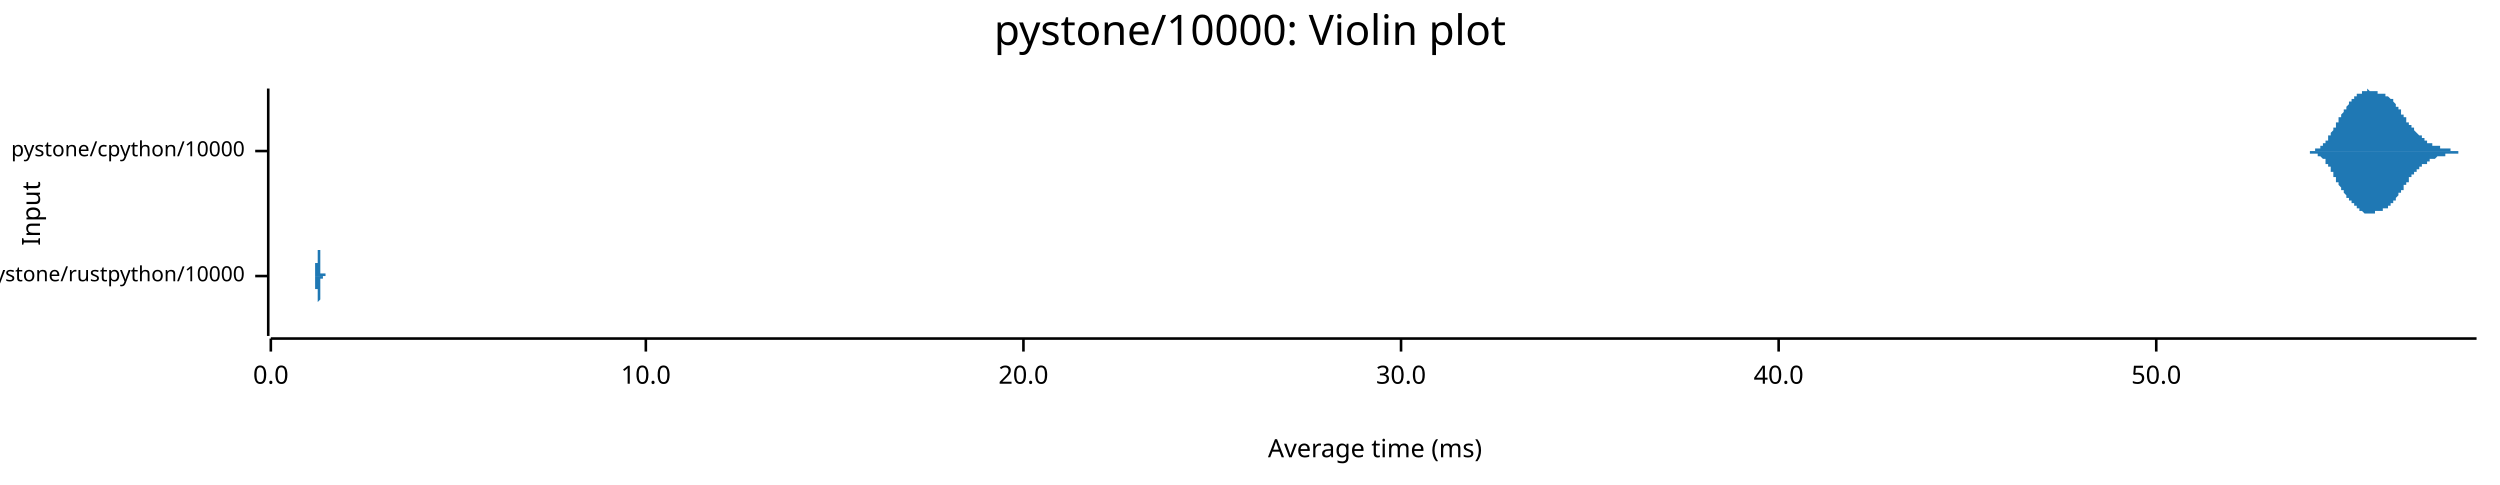
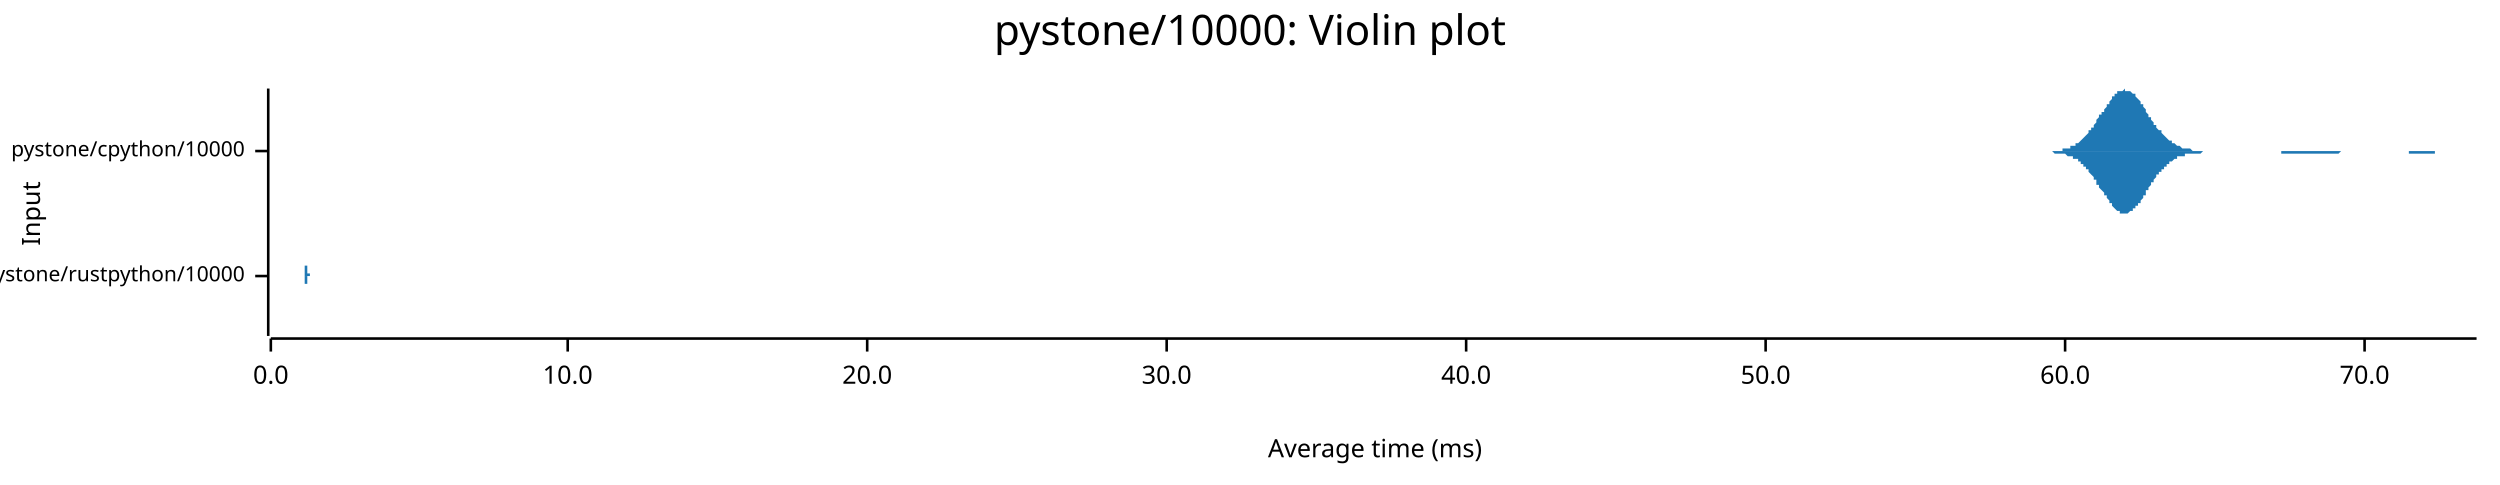
<svg xmlns="http://www.w3.org/2000/svg" width="960" height="186" viewBox="0 0 960 186">
  <text x="480" y="5" dy="0.76em" text-anchor="middle" font-family="sans-serif" font-size="16.129" opacity="1" fill="#000000">
pystone/10000: Violin plot
</text>
  <text x="8" y="82" dy="0.76em" text-anchor="middle" font-family="sans-serif" font-size="9.677" opacity="1" fill="#000000" transform="rotate(270, 8, 82)">
Input
</text>
  <text x="528" y="178" dy="-0.5ex" text-anchor="middle" font-family="sans-serif" font-size="9.677" opacity="1" fill="#000000">
Average time (ms)
</text>
  <polyline fill="none" opacity="1" stroke="#000000" stroke-width="1" points="103,34 103,129 " />
  <text x="94" y="106" dy="0.5ex" text-anchor="end" font-family="sans-serif" font-size="8.065" opacity="1" fill="#000000">
pystone/rustpython/10000
</text>
  <polyline fill="none" opacity="1" stroke="#000000" stroke-width="1" points="98,106 103,106 " />
  <text x="94" y="58" dy="0.5ex" text-anchor="end" font-family="sans-serif" font-size="8.065" opacity="1" fill="#000000">
pystone/cpython/10000
</text>
  <polyline fill="none" opacity="1" stroke="#000000" stroke-width="1" points="98,58 103,58 " />
  <polyline fill="none" opacity="1" stroke="#000000" stroke-width="1" points="104,130 951,130 " />
  <text x="104" y="140" dy="0.76em" text-anchor="middle" font-family="sans-serif" font-size="9.677" opacity="1" fill="#000000">
0.0
</text>
  <polyline fill="none" opacity="1" stroke="#000000" stroke-width="1" points="104,130 104,135 " />
-   <text x="248" y="140" dy="0.76em" text-anchor="middle" font-family="sans-serif" font-size="9.677" opacity="1" fill="#000000">
+   <text x="218" y="140" dy="0.76em" text-anchor="middle" font-family="sans-serif" font-size="9.677" opacity="1" fill="#000000">
10.0
</text>
-   <polyline fill="none" opacity="1" stroke="#000000" stroke-width="1" points="248,130 248,135 " />
-   <text x="393" y="140" dy="0.76em" text-anchor="middle" font-family="sans-serif" font-size="9.677" opacity="1" fill="#000000">
+   <polyline fill="none" opacity="1" stroke="#000000" stroke-width="1" points="218,130 218,135 " />
+   <text x="333" y="140" dy="0.76em" text-anchor="middle" font-family="sans-serif" font-size="9.677" opacity="1" fill="#000000">
20.0
</text>
-   <polyline fill="none" opacity="1" stroke="#000000" stroke-width="1" points="393,130 393,135 " />
-   <text x="538" y="140" dy="0.76em" text-anchor="middle" font-family="sans-serif" font-size="9.677" opacity="1" fill="#000000">
+   <polyline fill="none" opacity="1" stroke="#000000" stroke-width="1" points="333,130 333,135 " />
+   <text x="448" y="140" dy="0.76em" text-anchor="middle" font-family="sans-serif" font-size="9.677" opacity="1" fill="#000000">
30.0
</text>
-   <polyline fill="none" opacity="1" stroke="#000000" stroke-width="1" points="538,130 538,135 " />
-   <text x="683" y="140" dy="0.76em" text-anchor="middle" font-family="sans-serif" font-size="9.677" opacity="1" fill="#000000">
+   <polyline fill="none" opacity="1" stroke="#000000" stroke-width="1" points="448,130 448,135 " />
+   <text x="563" y="140" dy="0.76em" text-anchor="middle" font-family="sans-serif" font-size="9.677" opacity="1" fill="#000000">
40.0
</text>
-   <polyline fill="none" opacity="1" stroke="#000000" stroke-width="1" points="683,130 683,135 " />
-   <text x="828" y="140" dy="0.76em" text-anchor="middle" font-family="sans-serif" font-size="9.677" opacity="1" fill="#000000">
+   <polyline fill="none" opacity="1" stroke="#000000" stroke-width="1" points="563,130 563,135 " />
+   <text x="678" y="140" dy="0.76em" text-anchor="middle" font-family="sans-serif" font-size="9.677" opacity="1" fill="#000000">
50.0
</text>
-   <polyline fill="none" opacity="1" stroke="#000000" stroke-width="1" points="828,130 828,135 " />
-   <polygon opacity="1" fill="#1F78B4" points="121,106 121,106 121,106 121,106 121,106 121,106 121,106 121,106 121,105 121,105 121,105 121,105 121,105 121,105 121,105 121,105 121,105 121,105 121,105 121,105 121,104 121,104 121,104 121,104 121,104 121,104 121,103 121,103 121,103 121,102 121,102 121,102 121,101 121,101 122,101 122,100 122,100 122,99 122,99 122,98 122,98 122,97 122,96 122,96 122,95 122,94 122,94 122,93 122,92 122,92 122,91 122,90 122,90 122,89 122,88 122,88 122,87 122,87 122,86 122,85 122,85 122,84 122,84 122,84 122,83 122,83 122,83 122,82 122,82 122,82 122,82 122,82 122,82 122,82 122,82 122,82 122,83 122,83 122,83 122,83 122,84 122,84 122,85 122,85 122,85 122,86 122,87 122,87 122,88 122,88 122,89 122,89 122,90 122,90 122,91 122,92 122,92 122,93 122,93 122,94 122,94 122,95 122,95 122,96 123,96 123,97 123,97 123,97 123,98 123,98 123,99 123,99 123,99 123,99 123,100 123,100 123,100 123,101 123,101 123,101 123,101 123,101 123,102 123,102 123,102 123,102 123,102 123,102 123,103 123,103 123,103 123,103 123,103 123,103 123,103 123,103 123,103 123,103 123,104 123,104 123,104 123,104 123,104 123,104 123,104 123,104 123,104 123,104 123,104 123,104 123,104 123,104 123,104 123,104 123,104 123,104 123,104 123,104 123,104 123,105 123,105 123,105 123,105 123,105 123,105 123,105 123,105 123,105 123,105 123,105 123,105 123,105 123,105 123,105 124,105 124,105 124,105 124,105 124,105 124,105 124,105 124,105 124,105 124,105 124,105 124,105 124,105 124,105 124,105 124,105 124,105 124,105 124,105 124,105 124,105 124,105 124,105 124,105 124,105 124,105 124,105 124,105 124,105 124,105 124,105 124,105 124,105 124,105 124,105 124,105 124,105 124,105 124,105 124,105 124,105 124,105 124,105 124,105 124,105 124,105 124,105 124,105 124,105 124,105 124,105 124,105 124,105 124,105 124,105 124,105 124,105 124,105 124,105 124,105 124,105 124,105 124,105 124,105 124,105 124,105 124,105 124,105 124,105 124,105 124,105 125,105 125,105 125,105 125,105 125,105 125,105 125,105 125,105 125,105 125,105 125,105 125,105 125,106 125,106 125,106 125,106 125,106 125,106 125,106 125,106 125,106 125,106 125,106 125,106 125,106 125,106 125,106 125,106 125,106 125,106 125,106 125,106 125,106 125,106 125,106 125,106 125,106 125,106 125,106 125,106 125,106 125,106 125,106 125,106 125,106 125,106 125,106 125,106 125,106 125,106 125,106 125,106 125,106 125,106 125,106 125,106 125,106 125,106 125,106 125,106 125,106 125,106 125,106 125,106 125,106 125,106 125,106 125,106 125,106 125,106 126,106 126,106 126,106 126,106 126,106 126,106 126,106 126,106 126,106 126,106 126,106 126,106 126,106 126,106 126,106 126,106 126,106 126,106 126,106 126,106 126,106 126,106 126,106 126,106 126,106 126,106 126,106 126,106 126,106 126,106 126,106 126,106 126,106 126,106 126,106 126,106 126,106 126,106 126,106 126,106 126,106 126,106 126,106 126,106 126,106 126,106 126,106 126,106 126,106 126,106 126,106 126,106 126,106 126,106 126,106 126,106 126,106 126,106 126,106 126,106 126,106 126,106 126,106 126,106 126,106 126,106 126,106 126,106 126,106 126,106 127,106 127,106 127,106 127,106 127,106 127,106 127,106 127,106 127,106 127,106 127,106 127,106 127,106 127,106 127,106 127,106 127,106 127,106 127,106 127,106 127,106 127,106 127,106 127,106 127,106 127,106 127,106 127,106 127,106 127,106 127,106 127,106 127,106 127,106 127,106 127,106 127,106 127,106 127,106 127,106 127,106 127,106 127,106 127,105 127,105 127,105 127,105 127,105 127,105 127,105 127,105 127,105 127,105 127,105 127,105 127,105 127,105 127,105 127,105 127,105 127,105 127,105 127,105 127,105 127,105 127,105 127,105 127,106 127,106 127,106 128,106 128,106 128,106 128,106 128,106 128,106 128,106 128,106 128,106 128,106 128,106 128,106 128,106 128,106 128,106 128,106 128,106 128,106 128,106 128,106 128,106 128,106 128,106 128,106 128,106 128,106 128,106 128,106 128,106 128,106 128,106 128,106 128,106 128,106 128,106 128,106 128,106 128,106 128,106 128,106 128,106 128,106 128,106 128,106 128,106 128,106 121,106 " />
-   <polygon opacity="1" fill="#1F78B4" points="121,106 121,106 121,106 121,106 121,106 121,106 121,106 121,106 121,106 121,106 121,106 121,106 121,106 121,106 121,106 121,106 121,107 121,107 121,107 121,107 121,107 121,107 121,107 121,108 121,108 121,108 121,108 121,108 121,109 121,109 121,109 121,110 121,110 121,111 122,111 122,111 122,112 122,112 122,113 122,113 122,114 122,115 122,115 122,116 122,116 122,117 122,118 122,118 122,119 122,120 122,120 122,121 122,122 122,122 122,123 122,124 122,124 122,125 122,126 122,126 122,127 122,127 122,127 122,128 122,128 122,129 122,129 122,129 122,129 122,129 122,129 122,129 122,129 122,129 122,129 122,129 122,129 122,129 122,128 122,128 122,128 122,127 122,127 122,126 122,126 122,126 122,125 122,124 122,124 122,123 122,123 122,122 122,122 122,121 122,121 122,120 122,119 122,119 122,118 122,118 122,117 122,117 122,116 122,116 123,115 123,115 123,114 123,114 123,114 123,113 123,113 123,113 123,112 123,112 123,112 123,111 123,111 123,111 123,111 123,110 123,110 123,110 123,110 123,110 123,110 123,109 123,109 123,109 123,109 123,109 123,109 123,109 123,108 123,108 123,108 123,108 123,108 123,108 123,108 123,108 123,108 123,108 123,108 123,108 123,108 123,108 123,107 123,107 123,107 123,107 123,107 123,107 123,107 123,107 123,107 123,107 123,107 123,107 123,107 123,107 123,107 123,107 123,107 123,107 123,107 123,107 123,107 123,107 123,107 123,107 123,107 123,107 123,107 123,107 124,107 124,107 124,107 124,107 124,106 124,106 124,106 124,106 124,106 124,106 124,106 124,106 124,106 124,106 124,106 124,106 124,106 124,106 124,106 124,106 124,106 124,106 124,106 124,106 124,106 124,106 124,106 124,106 124,106 124,106 124,106 124,106 124,106 124,106 124,106 124,106 124,106 124,106 124,106 124,106 124,106 124,106 124,106 124,106 124,106 124,106 124,106 124,106 124,106 124,106 124,106 124,106 124,106 124,106 124,106 124,106 124,106 124,106 124,106 124,106 124,106 124,106 124,106 124,106 124,106 124,106 124,106 124,106 124,106 124,106 124,106 125,106 125,106 125,106 125,106 125,106 125,106 125,106 125,106 125,106 125,106 125,106 125,106 125,106 125,106 125,106 125,106 125,106 125,106 125,106 125,106 125,106 125,106 125,106 125,106 125,106 125,106 125,106 125,106 125,106 125,106 125,106 125,106 125,106 125,106 125,106 125,106 125,106 125,106 125,106 125,106 125,106 125,106 125,106 125,106 125,106 125,106 125,106 125,106 125,106 125,106 125,106 125,106 125,106 125,106 125,106 125,106 125,106 125,106 125,106 125,106 125,106 125,106 125,106 125,106 125,106 125,106 125,106 125,106 125,106 125,106 126,106 126,106 126,106 126,106 126,106 126,106 126,106 126,106 126,106 126,106 126,106 126,106 126,106 126,106 126,106 126,106 126,106 126,106 126,106 126,106 126,106 126,106 126,106 126,106 126,106 126,106 126,106 126,106 126,106 126,106 126,106 126,106 126,106 126,106 126,106 126,106 126,106 126,106 126,106 126,106 126,106 126,106 126,106 126,106 126,106 126,106 126,106 126,106 126,106 126,106 126,106 126,106 126,106 126,106 126,106 126,106 126,106 126,106 126,106 126,106 126,106 126,106 126,106 126,106 126,106 126,106 126,106 126,106 126,106 126,106 127,106 127,106 127,106 127,106 127,106 127,106 127,106 127,106 127,106 127,106 127,106 127,106 127,106 127,106 127,106 127,106 127,106 127,106 127,106 127,106 127,106 127,106 127,106 127,106 127,106 127,106 127,106 127,106 127,106 127,106 127,106 127,106 127,106 127,106 127,106 127,106 127,106 127,106 127,106 127,106 127,106 127,106 127,106 127,106 127,106 127,106 127,106 127,106 127,106 127,106 127,106 127,106 127,106 127,106 127,106 127,106 127,106 127,106 127,106 127,106 127,106 127,106 127,106 127,106 127,106 127,106 127,106 127,106 127,106 127,106 128,106 128,106 128,106 128,106 128,106 128,106 128,106 128,106 128,106 128,106 128,106 128,106 128,106 128,106 128,106 128,106 128,106 128,106 128,106 128,106 128,106 128,106 128,106 128,106 128,106 128,106 128,106 128,106 128,106 128,106 128,106 128,106 128,106 128,106 128,106 128,106 128,106 128,106 128,106 128,106 128,106 128,106 128,106 128,106 128,106 128,106 121,106 " />
-   <polygon opacity="1" fill="#1F78B4" points="882,58 882,58 882,58 882,58 882,58 882,58 883,58 883,58 883,58 883,58 883,58 883,58 883,58 884,58 884,58 884,58 884,58 884,58 884,58 884,58 885,58 885,58 885,58 885,58 885,58 885,58 885,58 885,58 886,58 886,58 886,58 886,58 886,58 886,58 886,58 887,58 887,58 887,58 887,58 887,58 887,58 887,58 888,58 888,58 888,58 888,58 888,58 888,58 888,58 889,58 889,58 889,58 889,58 889,57 889,57 889,57 889,57 890,57 890,57 890,57 890,57 890,57 890,57 890,57 891,57 891,57 891,57 891,56 891,56 891,56 891,56 892,56 892,56 892,56 892,56 892,55 892,55 892,55 893,55 893,55 893,55 893,55 893,54 893,54 893,54 893,54 894,54 894,53 894,53 894,53 894,53 894,53 894,52 895,52 895,52 895,52 895,51 895,51 895,51 895,51 896,50 896,50 896,50 896,50 896,49 896,49 896,49 897,49 897,48 897,48 897,48 897,48 897,47 897,47 897,47 898,47 898,46 898,46 898,46 898,46 898,45 898,45 899,45 899,45 899,44 899,44 899,44 899,44 899,44 900,43 900,43 900,43 900,43 900,42 900,42 900,42 901,42 901,42 901,41 901,41 901,41 901,41 901,41 901,41 902,40 902,40 902,40 902,40 902,40 902,40 902,39 903,39 903,39 903,39 903,39 903,39 903,39 903,38 904,38 904,38 904,38 904,38 904,38 904,38 904,37 904,37 905,37 905,37 905,37 905,37 905,37 905,37 905,36 906,36 906,36 906,36 906,36 906,36 906,36 906,36 907,36 907,35 907,35 907,35 907,35 907,35 907,35 908,35 908,35 908,35 908,35 908,35 908,35 908,35 908,35 909,35 909,35 909,35 909,35 909,35 909,35 909,34 910,35 910,35 910,35 910,35 910,35 910,35 910,35 911,35 911,35 911,35 911,35 911,35 911,35 911,35 912,35 912,35 912,35 912,35 912,35 912,35 912,35 912,35 913,35 913,35 913,35 913,35 913,35 913,35 913,36 914,36 914,36 914,36 914,36 914,36 914,36 914,36 915,36 915,36 915,36 915,36 915,36 915,36 915,36 916,36 916,36 916,36 916,36 916,37 916,37 916,37 916,37 917,37 917,37 917,37 917,37 917,37 917,37 917,37 918,38 918,38 918,38 918,38 918,38 918,38 918,38 919,38 919,39 919,39 919,39 919,39 919,39 919,39 920,40 920,40 920,40 920,40 920,40 920,40 920,41 920,41 921,41 921,41 921,41 921,42 921,42 921,42 921,42 922,42 922,43 922,43 922,43 922,43 922,44 922,44 923,44 923,44 923,44 923,45 923,45 923,45 923,45 924,45 924,46 924,46 924,46 924,46 924,46 924,47 924,47 925,47 925,47 925,47 925,48 925,48 925,48 925,48 926,48 926,48 926,49 926,49 926,49 926,49 926,49 927,49 927,50 927,50 927,50 927,50 927,50 927,50 927,50 928,51 928,51 928,51 928,51 928,51 928,51 928,51 929,52 929,52 929,52 929,52 929,52 929,52 929,52 930,52 930,53 930,53 930,53 930,53 930,53 930,53 931,53 931,53 931,53 931,54 931,54 931,54 931,54 931,54 932,54 932,54 932,54 932,54 932,54 932,54 932,55 933,55 933,55 933,55 933,55 933,55 933,55 933,55 934,55 934,55 934,55 934,55 934,55 934,55 934,56 935,56 935,56 935,56 935,56 935,56 935,56 935,56 935,56 936,56 936,56 936,56 936,56 936,56 936,56 936,56 937,56 937,56 937,56 937,57 937,57 937,57 937,57 938,57 938,57 938,57 938,57 938,57 938,57 938,57 939,57 939,57 939,57 939,57 939,57 939,57 939,57 939,57 940,57 940,57 940,57 940,57 940,57 940,57 940,57 941,57 941,57 941,57 941,57 941,58 941,58 941,58 942,58 942,58 942,58 942,58 942,58 942,58 942,58 943,58 943,58 943,58 943,58 943,58 943,58 943,58 943,58 944,58 944,58 944,58 944,58 944,58 944,58 944,58 945,58 945,58 945,58 945,58 945,58 945,58 945,58 946,58 946,58 946,58 946,58 946,58 946,58 946,58 947,58 947,58 947,58 947,58 947,58 947,58 947,58 947,58 948,58 948,58 948,58 948,58 948,58 948,58 948,58 949,58 949,58 949,58 949,58 949,58 949,58 949,58 950,58 950,58 950,58 950,58 950,58 950,58 950,58 951,58 951,58 882,58 " />
-   <polygon opacity="1" fill="#1F78B4" points="882,58 882,58 882,58 882,58 882,58 882,58 883,58 883,58 883,58 883,58 883,58 883,58 883,58 884,58 884,58 884,58 884,58 884,58 884,58 884,58 885,58 885,58 885,58 885,58 885,58 885,58 885,58 885,58 886,58 886,58 886,58 886,58 886,58 886,58 886,58 887,58 887,58 887,59 887,59 887,59 887,59 887,59 888,59 888,59 888,59 888,59 888,59 888,59 888,59 889,59 889,59 889,59 889,59 889,59 889,59 889,59 889,59 890,59 890,59 890,59 890,59 890,60 890,60 890,60 891,60 891,60 891,60 891,60 891,60 891,60 891,60 892,61 892,61 892,61 892,61 892,61 892,61 892,61 893,61 893,62 893,62 893,62 893,62 893,62 893,62 893,63 894,63 894,63 894,63 894,63 894,64 894,64 894,64 895,64 895,65 895,65 895,65 895,65 895,66 895,66 896,66 896,66 896,67 896,67 896,67 896,67 896,68 897,68 897,68 897,68 897,69 897,69 897,69 897,69 897,70 898,70 898,70 898,70 898,71 898,71 898,71 898,71 899,72 899,72 899,72 899,72 899,73 899,73 899,73 900,73 900,73 900,74 900,74 900,74 900,74 900,74 901,75 901,75 901,75 901,75 901,75 901,76 901,76 901,76 902,76 902,76 902,76 902,77 902,77 902,77 902,77 903,77 903,77 903,77 903,78 903,78 903,78 903,78 904,78 904,78 904,79 904,79 904,79 904,79 904,79 904,79 905,79 905,79 905,80 905,80 905,80 905,80 905,80 906,80 906,80 906,80 906,81 906,81 906,81 906,81 907,81 907,81 907,81 907,81 907,81 907,81 907,81 908,82 908,82 908,82 908,82 908,82 908,82 908,82 908,82 909,82 909,82 909,82 909,82 909,82 909,82 909,82 910,82 910,82 910,82 910,82 910,82 910,82 910,82 911,82 911,82 911,82 911,82 911,82 911,82 911,82 912,82 912,82 912,82 912,81 912,81 912,81 912,81 912,81 913,81 913,81 913,81 913,81 913,81 913,81 913,81 914,81 914,81 914,81 914,81 914,81 914,81 914,81 915,81 915,81 915,80 915,80 915,80 915,80 915,80 916,80 916,80 916,80 916,80 916,80 916,80 916,80 916,80 917,80 917,80 917,79 917,79 917,79 917,79 917,79 918,79 918,79 918,79 918,79 918,78 918,78 918,78 919,78 919,78 919,78 919,78 919,77 919,77 919,77 920,77 920,77 920,77 920,76 920,76 920,76 920,76 920,76 921,75 921,75 921,75 921,75 921,75 921,74 921,74 922,74 922,74 922,74 922,73 922,73 922,73 922,73 923,73 923,72 923,72 923,72 923,72 923,72 923,71 924,71 924,71 924,71 924,70 924,70 924,70 924,70 924,70 925,70 925,69 925,69 925,69 925,69 925,69 925,68 926,68 926,68 926,68 926,68 926,68 926,67 926,67 927,67 927,67 927,67 927,67 927,66 927,66 927,66 927,66 928,66 928,66 928,66 928,65 928,65 928,65 928,65 929,65 929,65 929,65 929,65 929,64 929,64 929,64 930,64 930,64 930,64 930,64 930,64 930,64 930,63 931,63 931,63 931,63 931,63 931,63 931,63 931,63 931,63 932,63 932,62 932,62 932,62 932,62 932,62 932,62 933,62 933,62 933,62 933,62 933,62 933,62 933,61 934,61 934,61 934,61 934,61 934,61 934,61 934,61 935,61 935,61 935,61 935,61 935,61 935,61 935,61 935,61 936,60 936,60 936,60 936,60 936,60 936,60 936,60 937,60 937,60 937,60 937,60 937,60 937,60 937,60 938,60 938,60 938,60 938,60 938,60 938,60 938,60 939,60 939,60 939,59 939,59 939,59 939,59 939,59 939,59 940,59 940,59 940,59 940,59 940,59 940,59 940,59 941,59 941,59 941,59 941,59 941,59 941,59 941,59 942,59 942,59 942,59 942,59 942,59 942,59 942,59 943,59 943,59 943,59 943,59 943,59 943,59 943,59 943,59 944,59 944,59 944,59 944,59 944,59 944,59 944,58 945,58 945,58 945,58 945,58 945,58 945,58 945,58 946,58 946,58 946,58 946,58 946,58 946,58 946,58 947,58 947,58 947,58 947,58 947,58 947,58 947,58 947,58 948,58 948,58 948,58 948,58 948,58 948,58 948,58 949,58 949,58 949,58 949,58 949,58 949,58 949,58 950,58 950,58 950,58 950,58 950,58 950,58 950,58 951,58 951,58 882,58 " />
+   <polyline fill="none" opacity="1" stroke="#000000" stroke-width="1" points="678,130 678,135 " />
+   <text x="793" y="140" dy="0.76em" text-anchor="middle" font-family="sans-serif" font-size="9.677" opacity="1" fill="#000000">
+ 60.0
+ </text>
+   <polyline fill="none" opacity="1" stroke="#000000" stroke-width="1" points="793,130 793,135 " />
+   <text x="908" y="140" dy="0.76em" text-anchor="middle" font-family="sans-serif" font-size="9.677" opacity="1" fill="#000000">
+ 70.0
+ </text>
+   <polyline fill="none" opacity="1" stroke="#000000" stroke-width="1" points="908,130 908,135 " />
+   <polygon opacity="1" fill="#1F78B4" points="117,106 117,106 117,106 117,106 117,106 117,105 117,105 117,105 117,105 117,105 117,105 117,105 117,105 117,105 117,105 117,105 117,105 117,104 117,104 117,104 117,104 117,104 117,103 117,103 117,103 117,103 117,102 117,102 117,102 117,101 117,101 117,100 117,100 117,99 117,99 117,98 117,98 117,97 117,96 117,96 117,95 117,94 117,94 117,93 117,92 117,92 117,91 117,90 117,90 117,89 117,88 117,88 117,87 117,86 117,86 117,85 117,85 117,84 117,84 117,83 117,83 117,83 117,82 117,82 117,82 117,82 117,82 117,82 117,82 117,82 117,82 117,83 117,83 117,83 117,84 117,84 117,85 117,85 117,86 117,86 117,87 117,87 117,88 117,88 117,89 117,90 117,90 117,91 117,92 117,92 117,93 117,94 117,94 117,95 117,95 117,96 117,96 117,97 117,97 117,98 117,98 117,99 117,99 117,99 117,100 117,100 117,100 117,101 117,101 117,101 117,101 117,101 117,102 117,102 117,102 117,102 117,102 117,102 118,102 118,102 118,102 118,103 118,103 118,103 118,103 118,103 118,103 118,103 118,103 118,103 118,103 118,103 118,103 118,103 118,103 118,103 118,103 118,103 118,103 118,104 118,104 118,104 118,104 118,104 118,104 118,104 118,104 118,104 118,104 118,104 118,104 118,104 118,104 118,104 118,104 118,104 118,104 118,104 118,104 118,104 118,104 118,104 118,104 118,104 118,104 118,104 118,104 118,105 118,105 118,105 118,105 118,105 118,105 118,105 118,105 118,105 118,105 118,105 118,105 118,105 118,105 118,105 118,105 118,105 118,105 118,105 118,105 118,105 118,105 118,105 118,105 118,105 118,105 118,105 118,105 118,105 118,105 118,105 118,105 118,105 118,105 118,105 118,105 118,105 118,105 118,105 118,105 118,105 118,105 118,105 118,105 118,105 118,105 118,105 118,105 118,105 118,105 118,105 118,105 118,105 118,105 118,105 118,105 118,105 118,105 118,105 118,105 118,105 118,105 118,105 118,105 118,105 118,105 118,105 118,105 118,105 118,105 118,105 119,105 119,105 119,105 119,106 119,106 119,106 119,106 119,106 119,106 119,106 119,106 119,106 119,106 119,106 119,106 119,106 119,106 119,106 119,106 119,106 119,106 119,106 119,106 119,106 119,106 119,106 119,106 119,106 119,106 119,106 119,106 119,106 119,106 119,106 119,106 119,106 119,106 119,106 119,106 119,106 119,106 119,106 119,106 119,106 119,106 119,106 119,106 119,106 119,106 119,106 119,106 119,106 119,106 119,106 119,106 119,106 119,106 119,106 119,106 119,106 119,106 119,106 119,106 119,106 119,106 119,106 119,106 119,106 119,106 119,106 119,106 119,106 119,106 119,106 119,106 119,106 119,106 119,106 119,106 119,106 119,106 119,106 119,106 119,106 119,106 119,106 119,106 119,106 119,106 119,106 119,106 119,106 119,106 119,106 119,106 119,106 119,106 119,106 119,106 119,106 119,106 119,106 119,106 119,106 119,106 119,106 119,106 119,106 119,106 119,106 119,106 119,106 119,106 119,106 119,106 119,106 119,106 119,106 119,106 119,106 120,106 120,106 120,106 120,106 120,106 120,106 120,106 120,106 120,106 120,106 120,106 120,106 120,106 120,106 120,106 120,106 120,106 120,106 120,106 120,106 120,106 120,106 120,106 120,106 120,106 120,106 120,106 120,106 120,106 120,106 120,106 120,106 120,106 120,106 120,106 120,106 120,106 120,106 120,106 120,106 120,106 120,106 120,106 120,106 120,106 120,106 120,106 120,106 120,106 120,106 120,106 120,106 120,106 120,106 120,106 120,106 120,106 120,106 120,106 120,106 120,106 120,106 120,106 120,106 120,106 120,106 120,106 120,106 120,106 120,106 120,106 120,105 120,105 120,105 120,105 120,105 120,105 120,105 120,105 120,105 120,105 120,105 120,105 120,105 120,105 120,105 120,105 120,105 120,105 120,105 120,105 120,105 120,106 120,106 120,106 120,106 120,106 120,106 120,106 120,106 120,106 120,106 120,106 120,106 120,106 120,106 120,106 120,106 120,106 120,106 120,106 120,106 120,106 120,106 120,106 120,106 120,106 120,106 120,106 120,106 121,106 121,106 121,106 121,106 121,106 121,106 121,106 121,106 121,106 121,106 121,106 121,106 121,106 121,106 121,106 121,106 121,106 121,106 121,106 121,106 121,106 121,106 121,106 117,106 " />
+   <polygon opacity="1" fill="#1F78B4" points="117,106 117,106 117,106 117,106 117,106 117,106 117,106 117,106 117,106 117,106 117,106 117,106 117,106 117,107 117,107 117,107 117,107 117,107 117,107 117,107 117,108 117,108 117,108 117,108 117,109 117,109 117,109 117,110 117,110 117,110 117,111 117,111 117,112 117,112 117,113 117,113 117,114 117,114 117,115 117,116 117,116 117,117 117,118 117,118 117,119 117,120 117,121 117,121 117,122 117,123 117,123 117,124 117,125 117,125 117,126 117,126 117,127 117,127 117,128 117,128 117,129 117,129 117,129 117,129 117,129 117,129 117,129 117,129 117,129 117,129 117,129 117,129 117,129 117,128 117,128 117,127 117,127 117,126 117,126 117,125 117,125 117,124 117,124 117,123 117,122 117,122 117,121 117,120 117,120 117,119 117,119 117,118 117,117 117,117 117,116 117,116 117,115 117,115 117,114 117,114 117,113 117,113 117,113 117,112 117,112 117,112 117,111 117,111 117,111 117,111 117,110 117,110 117,110 117,110 117,110 117,110 117,109 117,109 118,109 118,109 118,109 118,109 118,109 118,109 118,109 118,109 118,109 118,109 118,108 118,108 118,108 118,108 118,108 118,108 118,108 118,108 118,108 118,108 118,108 118,108 118,108 118,108 118,108 118,108 118,108 118,108 118,108 118,108 118,108 118,108 118,108 118,107 118,107 118,107 118,107 118,107 118,107 118,107 118,107 118,107 118,107 118,107 118,107 118,107 118,107 118,107 118,107 118,107 118,107 118,107 118,107 118,107 118,107 118,107 118,107 118,107 118,107 118,107 118,107 118,107 118,107 118,107 118,107 118,107 118,107 118,107 118,107 118,107 118,107 118,107 118,107 118,107 118,106 118,106 118,106 118,106 118,106 118,106 118,106 118,106 118,106 118,106 118,106 118,106 118,106 118,106 118,106 118,106 118,106 118,106 118,106 118,106 118,106 118,106 118,106 118,106 118,106 118,106 118,106 118,106 118,106 118,106 118,106 118,106 118,106 118,106 118,106 118,106 118,106 118,106 118,106 118,106 118,106 118,106 118,106 118,106 118,106 118,106 119,106 119,106 119,106 119,106 119,106 119,106 119,106 119,106 119,106 119,106 119,106 119,106 119,106 119,106 119,106 119,106 119,106 119,106 119,106 119,106 119,106 119,106 119,106 119,106 119,106 119,106 119,106 119,106 119,106 119,106 119,106 119,106 119,106 119,106 119,106 119,106 119,106 119,106 119,106 119,106 119,106 119,106 119,106 119,106 119,106 119,106 119,106 119,106 119,106 119,106 119,106 119,106 119,106 119,106 119,106 119,106 119,106 119,106 119,106 119,106 119,106 119,106 119,106 119,106 119,106 119,106 119,106 119,106 119,106 119,106 119,106 119,106 119,106 119,106 119,106 119,106 119,106 119,106 119,106 119,106 119,106 119,106 119,106 119,106 119,106 119,106 119,106 119,106 119,106 119,106 119,106 119,106 119,106 119,106 119,106 119,106 119,106 119,106 119,106 119,106 119,106 119,106 119,106 119,106 119,106 119,106 119,106 119,106 119,106 119,106 119,106 119,106 119,106 119,106 119,106 119,106 119,106 119,106 119,106 119,106 120,106 120,106 120,106 120,106 120,106 120,106 120,106 120,106 120,106 120,106 120,106 120,106 120,106 120,106 120,106 120,106 120,106 120,106 120,106 120,106 120,106 120,106 120,106 120,106 120,106 120,106 120,106 120,106 120,106 120,106 120,106 120,106 120,106 120,106 120,106 120,106 120,106 120,106 120,106 120,106 120,106 120,106 120,106 120,106 120,106 120,106 120,106 120,106 120,106 120,106 120,106 120,106 120,106 120,106 120,106 120,106 120,106 120,106 120,106 120,106 120,106 120,106 120,106 120,106 120,106 120,106 120,106 120,106 120,106 120,106 120,106 120,106 120,106 120,106 120,106 120,106 120,106 120,106 120,106 120,106 120,106 120,106 120,106 120,106 120,106 120,106 120,106 120,106 120,106 120,106 120,106 120,106 120,106 120,106 120,106 120,106 120,106 120,106 120,106 120,106 120,106 120,106 120,106 120,106 120,106 120,106 120,106 120,106 120,106 120,106 120,106 120,106 120,106 120,106 120,106 120,106 120,106 120,106 120,106 120,106 121,106 121,106 121,106 121,106 121,106 121,106 121,106 121,106 121,106 121,106 121,106 121,106 121,106 121,106 121,106 121,106 121,106 121,106 121,106 121,106 121,106 121,106 121,106 117,106 " />
+   <polygon opacity="1" fill="#1F78B4" points="779,58 779,58 780,58 780,58 780,58 781,58 781,58 781,58 782,58 782,58 782,58 783,58 783,58 783,58 784,58 784,58 784,58 785,58 785,58 786,58 786,58 786,58 787,58 787,58 787,58 788,58 788,58 788,58 789,58 789,58 789,58 790,58 790,58 790,58 791,58 791,58 791,58 792,58 792,57 792,57 793,57 793,57 793,57 794,57 794,57 794,57 795,57 795,56 795,56 796,56 796,56 797,56 797,56 797,55 798,55 798,55 798,55 799,54 799,54 799,54 800,53 800,53 800,53 801,52 801,52 801,52 802,51 802,51 802,50 803,50 803,49 803,49 804,49 804,48 804,48 805,47 805,46 805,46 806,45 806,45 806,44 807,44 807,43 808,43 808,42 808,42 809,41 809,41 809,40 810,40 810,39 810,39 811,38 811,38 811,37 812,37 812,37 812,36 813,36 813,36 813,35 814,35 814,35 814,35 815,35 815,35 815,35 816,34 816,35 816,35 817,35 817,35 817,35 818,35 818,35 819,36 819,36 819,36 820,36 820,37 820,37 821,38 821,38 821,38 822,39 822,39 822,40 823,40 823,41 823,41 824,42 824,42 824,43 825,44 825,44 825,45 826,45 826,46 826,46 827,47 827,47 827,48 828,48 828,49 828,49 829,50 829,50 830,50 830,51 830,51 831,52 831,52 831,52 832,53 832,53 832,53 833,54 833,54 833,54 834,54 834,55 834,55 835,55 835,55 835,55 836,56 836,56 836,56 837,56 837,56 837,56 838,57 838,57 838,57 839,57 839,57 839,57 840,57 840,57 841,57 841,57 841,57 842,58 842,58 842,58 843,58 843,58 843,58 844,58 844,58 844,58 845,58 845,58 845,58 846,58 846,58 846,58 847,58 847,58 847,58 848,58 848,58 848,58 849,58 849,58 849,58 850,58 850,58 850,58 851,58 851,58 852,58 852,58 852,58 853,58 853,58 853,58 854,58 854,58 854,58 855,58 855,58 855,58 856,58 856,58 856,58 857,58 857,58 857,58 858,58 858,58 858,58 859,58 859,58 859,58 860,58 860,58 860,58 861,58 861,58 861,58 862,58 862,58 863,58 863,58 863,58 864,58 864,58 864,58 865,58 865,58 865,58 866,58 866,58 866,58 867,58 867,58 867,58 868,58 868,58 868,58 869,58 869,58 869,58 870,58 870,58 870,58 871,58 871,58 871,58 872,58 872,58 872,58 873,58 873,58 874,58 874,58 874,58 875,58 875,58 875,58 876,58 876,58 876,58 877,58 877,58 877,58 878,58 878,58 878,58 879,58 879,58 879,58 880,58 880,58 880,58 881,58 881,58 881,58 882,58 882,58 882,58 883,58 883,58 883,58 884,58 884,58 885,58 885,58 885,58 886,58 886,58 886,58 887,58 887,58 887,58 888,58 888,58 888,58 889,58 889,58 889,58 890,58 890,58 890,58 891,58 891,58 891,58 892,58 892,58 892,58 893,58 893,58 893,58 894,58 894,58 894,58 895,58 895,58 896,58 896,58 896,58 897,58 897,58 897,58 898,58 898,58 898,58 899,58 899,58 899,58 900,58 900,58 900,58 901,58 901,58 901,58 902,58 902,58 902,58 903,58 903,58 903,58 904,58 904,58 904,58 905,58 905,58 905,58 906,58 906,58 907,58 907,58 907,58 908,58 908,58 908,58 909,58 909,58 909,58 910,58 910,58 910,58 911,58 911,58 911,58 912,58 912,58 912,58 913,58 913,58 913,58 914,58 914,58 914,58 915,58 915,58 915,58 916,58 916,58 916,58 917,58 917,58 918,58 918,58 918,58 919,58 919,58 919,58 920,58 920,58 920,58 921,58 921,58 921,58 922,58 922,58 922,58 923,58 923,58 923,58 924,58 924,58 924,58 925,58 925,58 925,58 926,58 926,58 926,58 927,58 927,58 927,58 928,58 928,58 929,58 929,58 929,58 930,58 930,58 930,58 931,58 931,58 931,58 932,58 932,58 932,58 933,58 933,58 933,58 934,58 934,58 934,58 935,58 935,58 935,58 936,58 936,58 936,58 937,58 937,58 937,58 938,58 938,58 938,58 939,58 939,58 940,58 940,58 940,58 941,58 941,58 941,58 942,58 942,58 942,58 943,58 943,58 943,58 944,58 944,58 944,58 945,58 945,58 945,58 946,58 946,58 946,58 947,58 947,58 947,58 948,58 948,58 948,58 949,58 949,58 949,58 950,58 950,58 951,58 951,58 779,58 " />
+   <polygon opacity="1" fill="#1F78B4" points="779,58 779,58 780,58 780,58 780,58 781,58 781,58 781,58 782,58 782,58 782,58 783,58 783,58 783,58 784,58 784,58 784,58 785,58 785,58 786,58 786,58 786,58 787,58 787,58 787,58 788,58 788,58 788,58 789,59 789,59 789,59 790,59 790,59 790,59 791,59 791,59 791,59 792,59 792,59 792,59 793,59 793,59 793,59 794,60 794,60 794,60 795,60 795,60 795,60 796,60 796,61 797,61 797,61 797,61 798,61 798,62 798,62 799,62 799,62 799,63 800,63 800,63 800,64 801,64 801,64 801,65 802,65 802,66 802,66 803,67 803,67 803,67 804,68 804,68 804,69 805,69 805,70 805,71 806,71 806,72 806,72 807,73 807,73 808,74 808,74 808,75 809,75 809,76 809,76 810,77 810,77 810,78 811,78 811,79 811,79 812,80 812,80 812,80 813,81 813,81 813,81 814,81 814,82 814,82 815,82 815,82 815,82 816,82 816,82 816,82 817,82 817,82 817,82 818,81 818,81 819,81 819,81 819,80 820,80 820,80 820,79 821,79 821,78 821,78 822,78 822,77 822,77 823,76 823,76 823,75 824,75 824,74 824,73 825,73 825,72 825,72 826,71 826,71 826,70 827,70 827,69 827,69 828,68 828,68 828,67 829,67 829,66 830,66 830,66 830,65 831,65 831,65 831,64 832,64 832,64 832,63 833,63 833,63 833,62 834,62 834,62 834,62 835,61 835,61 835,61 836,61 836,61 836,60 837,60 837,60 837,60 838,60 838,60 838,60 839,60 839,59 839,59 840,59 840,59 841,59 841,59 841,59 842,59 842,59 842,59 843,59 843,59 843,59 844,59 844,59 844,59 845,59 845,59 845,59 846,58 846,58 846,58 847,58 847,58 847,58 848,58 848,58 848,58 849,58 849,58 849,58 850,58 850,58 850,58 851,58 851,58 852,58 852,58 852,58 853,58 853,58 853,58 854,58 854,58 854,58 855,58 855,58 855,58 856,58 856,58 856,58 857,58 857,58 857,58 858,58 858,58 858,58 859,58 859,58 859,58 860,58 860,58 860,58 861,58 861,58 861,58 862,58 862,58 863,58 863,58 863,58 864,58 864,58 864,58 865,58 865,58 865,58 866,58 866,58 866,58 867,58 867,58 867,58 868,58 868,58 868,58 869,58 869,58 869,58 870,58 870,58 870,58 871,58 871,58 871,58 872,58 872,58 872,58 873,58 873,58 874,58 874,58 874,58 875,58 875,58 875,58 876,58 876,58 876,59 877,59 877,59 877,59 878,59 878,59 878,59 879,59 879,59 879,59 880,59 880,59 880,59 881,59 881,59 881,59 882,59 882,59 882,59 883,59 883,59 883,59 884,59 884,59 885,59 885,59 885,59 886,59 886,59 886,59 887,59 887,59 887,59 888,59 888,59 888,59 889,59 889,59 889,59 890,59 890,59 890,59 891,59 891,59 891,59 892,59 892,59 892,59 893,59 893,59 893,59 894,59 894,59 894,59 895,59 895,59 896,59 896,59 896,59 897,59 897,59 897,59 898,59 898,59 898,59 899,58 899,58 899,58 900,58 900,58 900,58 901,58 901,58 901,58 902,58 902,58 902,58 903,58 903,58 903,58 904,58 904,58 904,58 905,58 905,58 905,58 906,58 906,58 907,58 907,58 907,58 908,58 908,58 908,58 909,58 909,58 909,58 910,58 910,58 910,58 911,58 911,58 911,58 912,58 912,58 912,58 913,58 913,58 913,58 914,58 914,58 914,58 915,58 915,58 915,58 916,58 916,58 916,58 917,58 917,58 918,58 918,58 918,58 919,58 919,58 919,58 920,58 920,58 920,58 921,58 921,58 921,58 922,58 922,58 922,58 923,58 923,58 923,58 924,58 924,58 924,58 925,58 925,59 925,59 926,59 926,59 926,59 927,59 927,59 927,59 928,59 928,59 929,59 929,59 929,59 930,59 930,59 930,59 931,59 931,59 931,59 932,59 932,59 932,59 933,59 933,59 933,59 934,59 934,59 934,59 935,59 935,58 935,58 936,58 936,58 936,58 937,58 937,58 937,58 938,58 938,58 938,58 939,58 939,58 940,58 940,58 940,58 941,58 941,58 941,58 942,58 942,58 942,58 943,58 943,58 943,58 944,58 944,58 944,58 945,58 945,58 945,58 946,58 946,58 946,58 947,58 947,58 947,58 948,58 948,58 948,58 949,58 949,58 949,58 950,58 950,58 951,58 951,58 779,58 " />
</svg>
